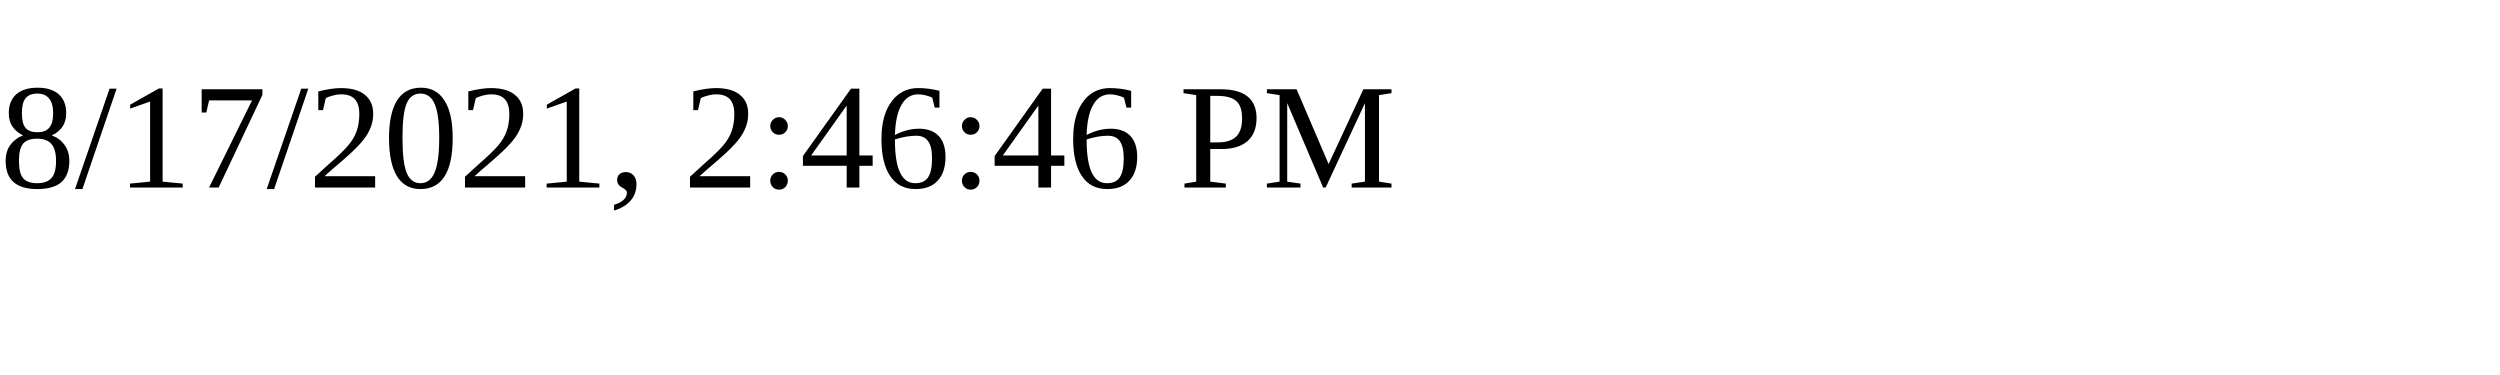
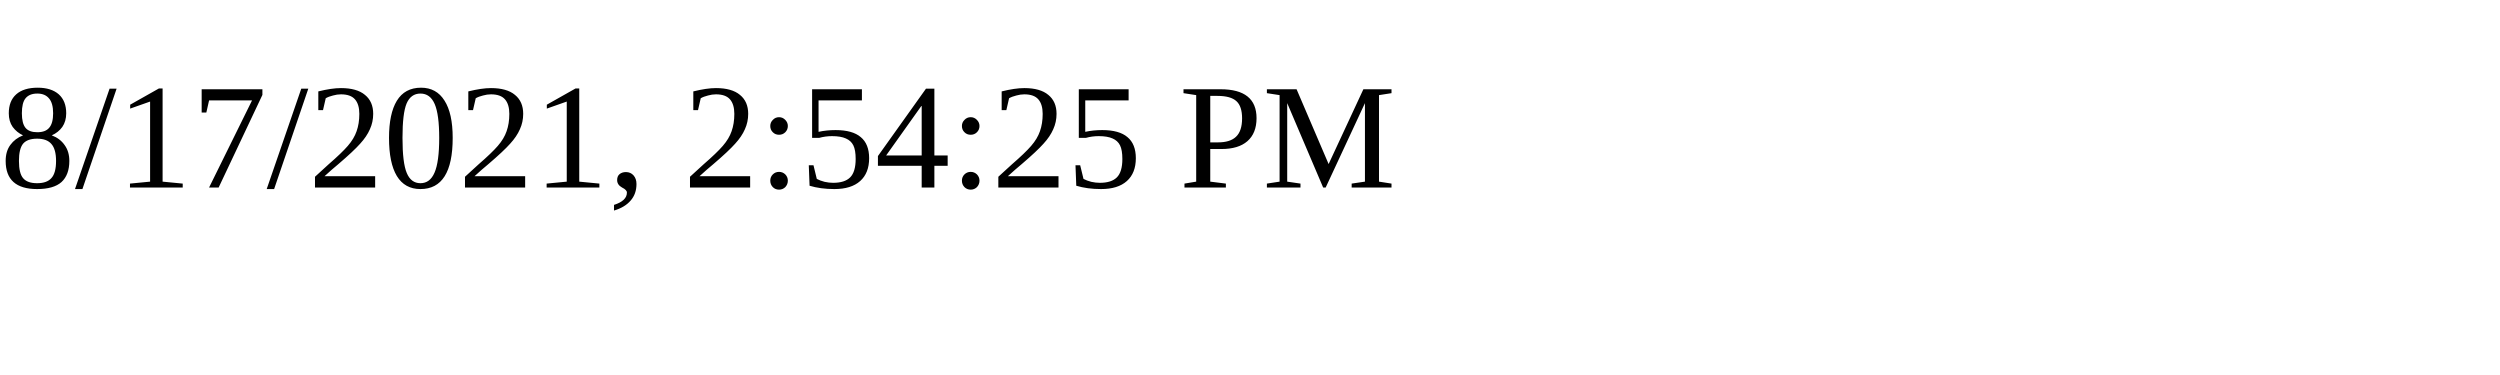
<svg xmlns="http://www.w3.org/2000/svg" height="30" width="200">
-   <text x="0" y="15">8/17/2021, 2:46:46 PM</text>
+   <text x="0" y="15">8/17/2021, 2:54:25 PM</text>
</svg>
